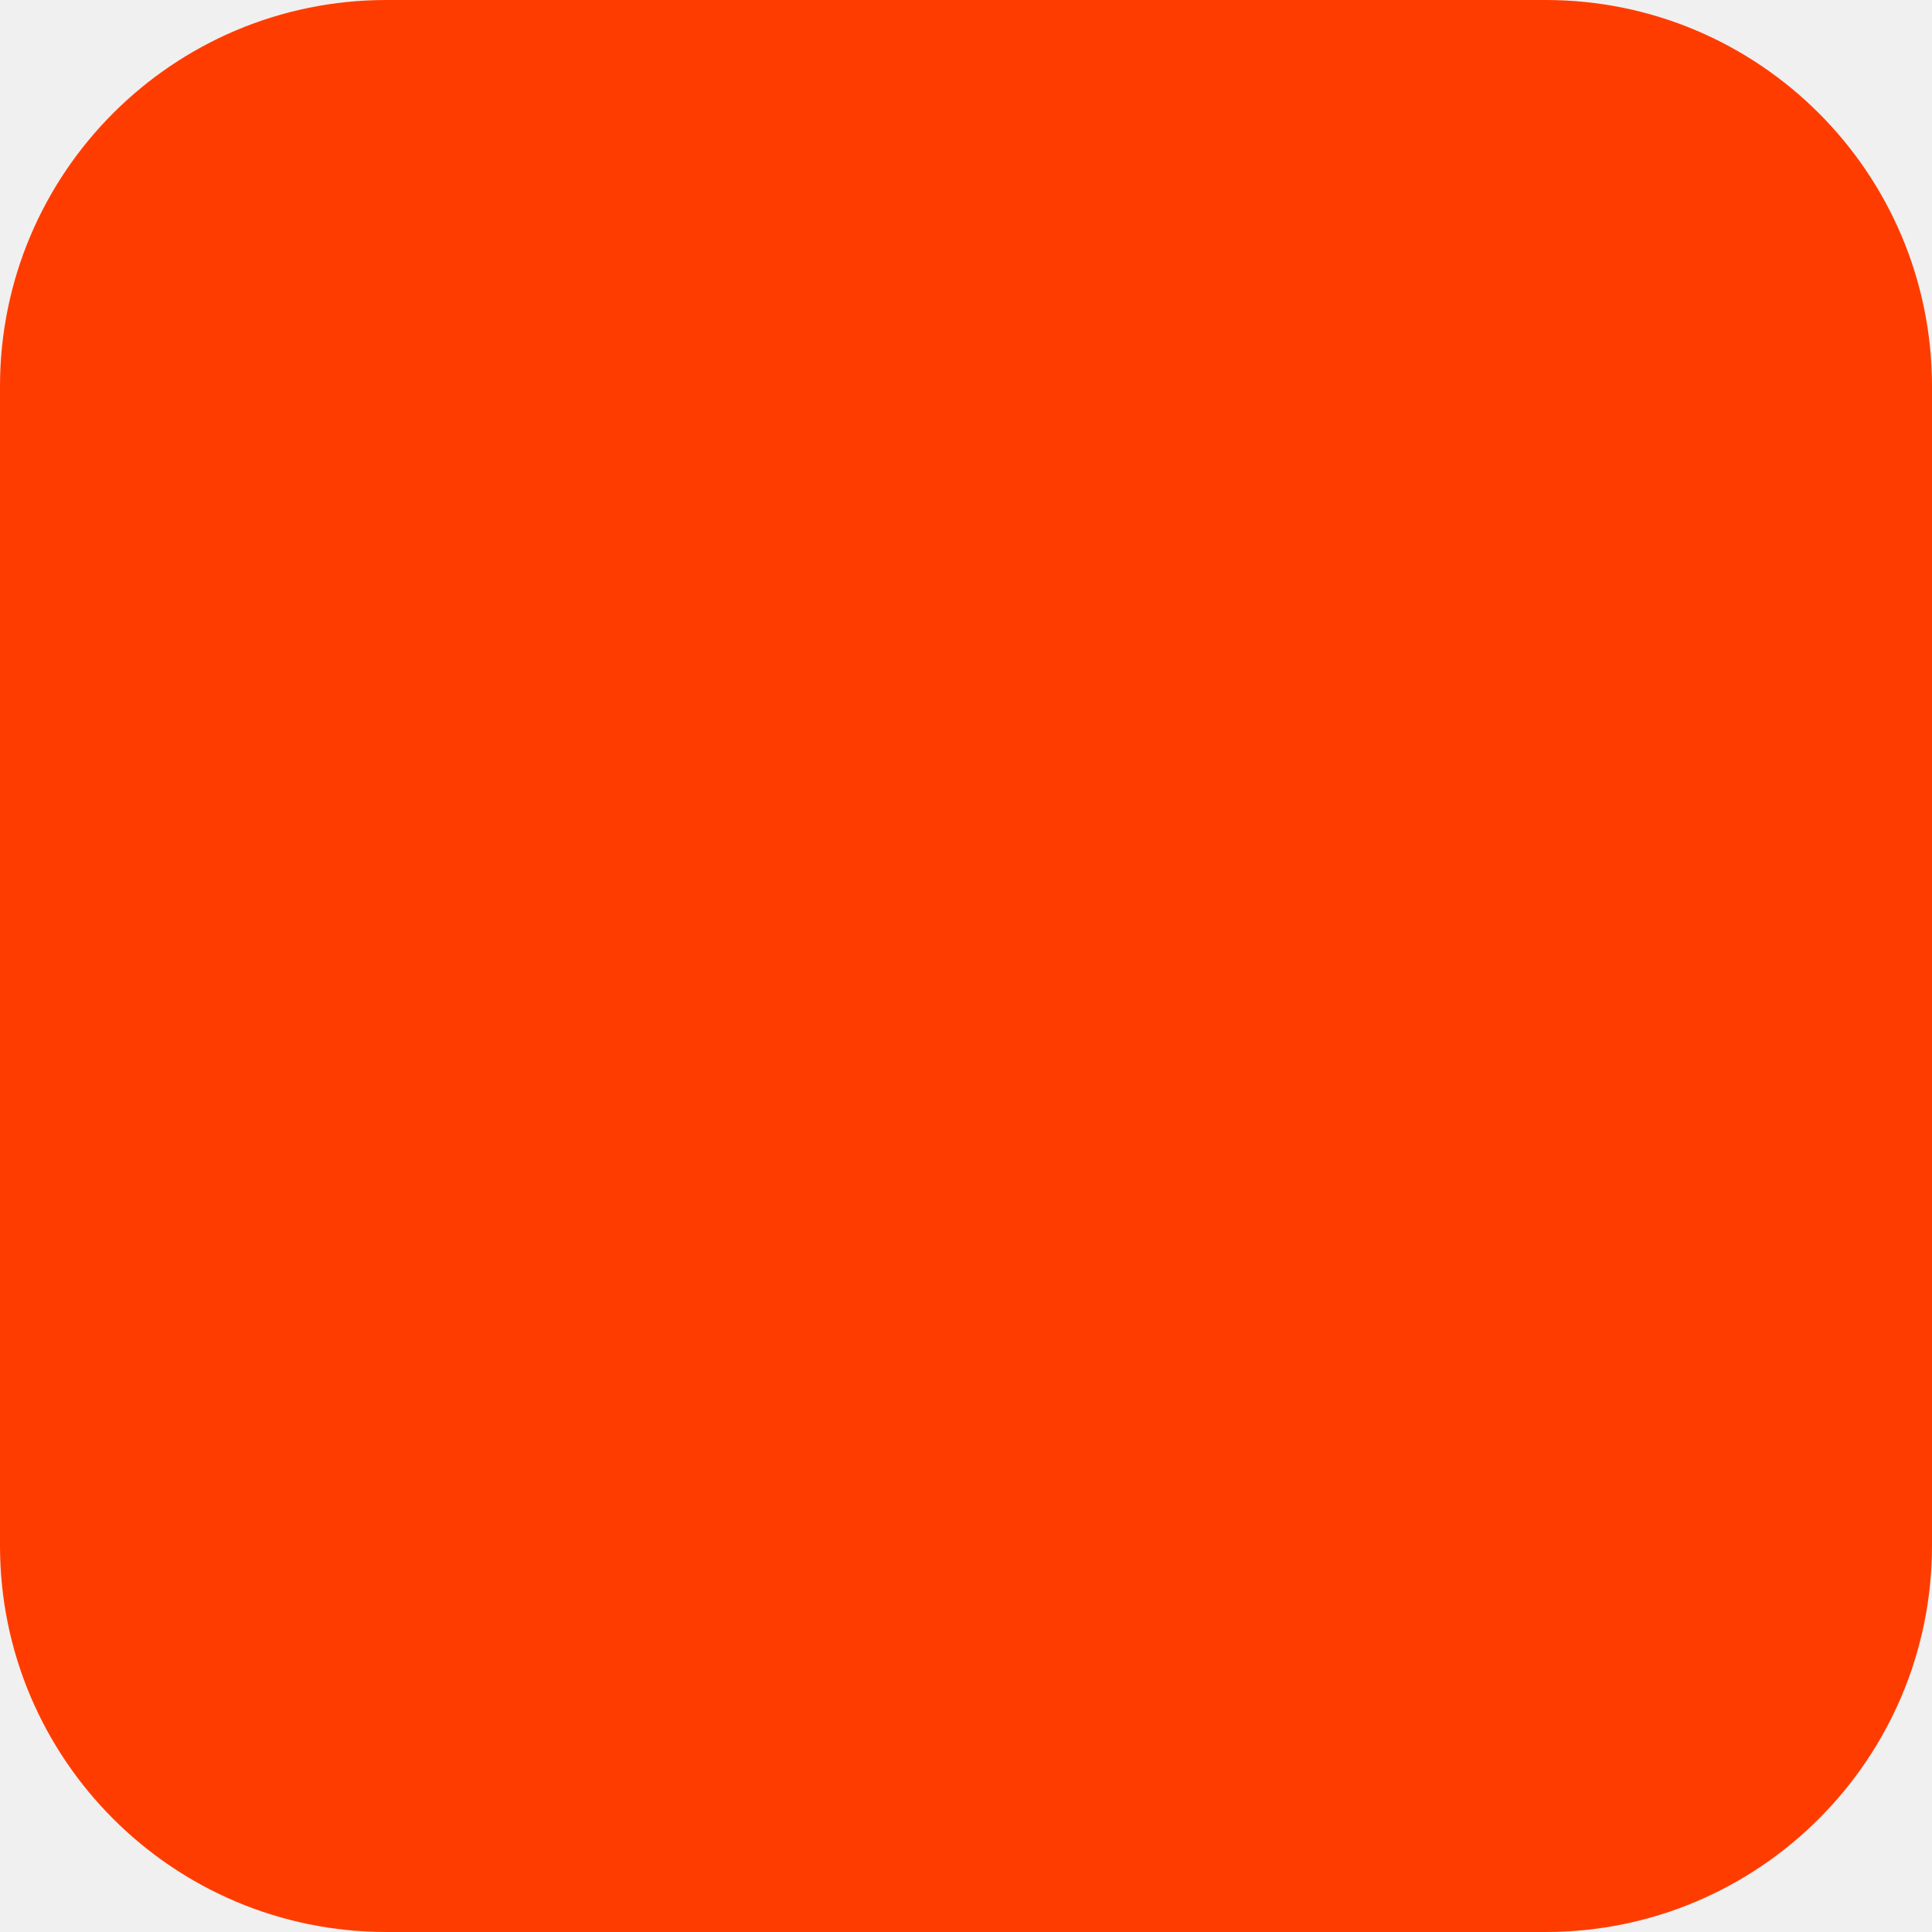
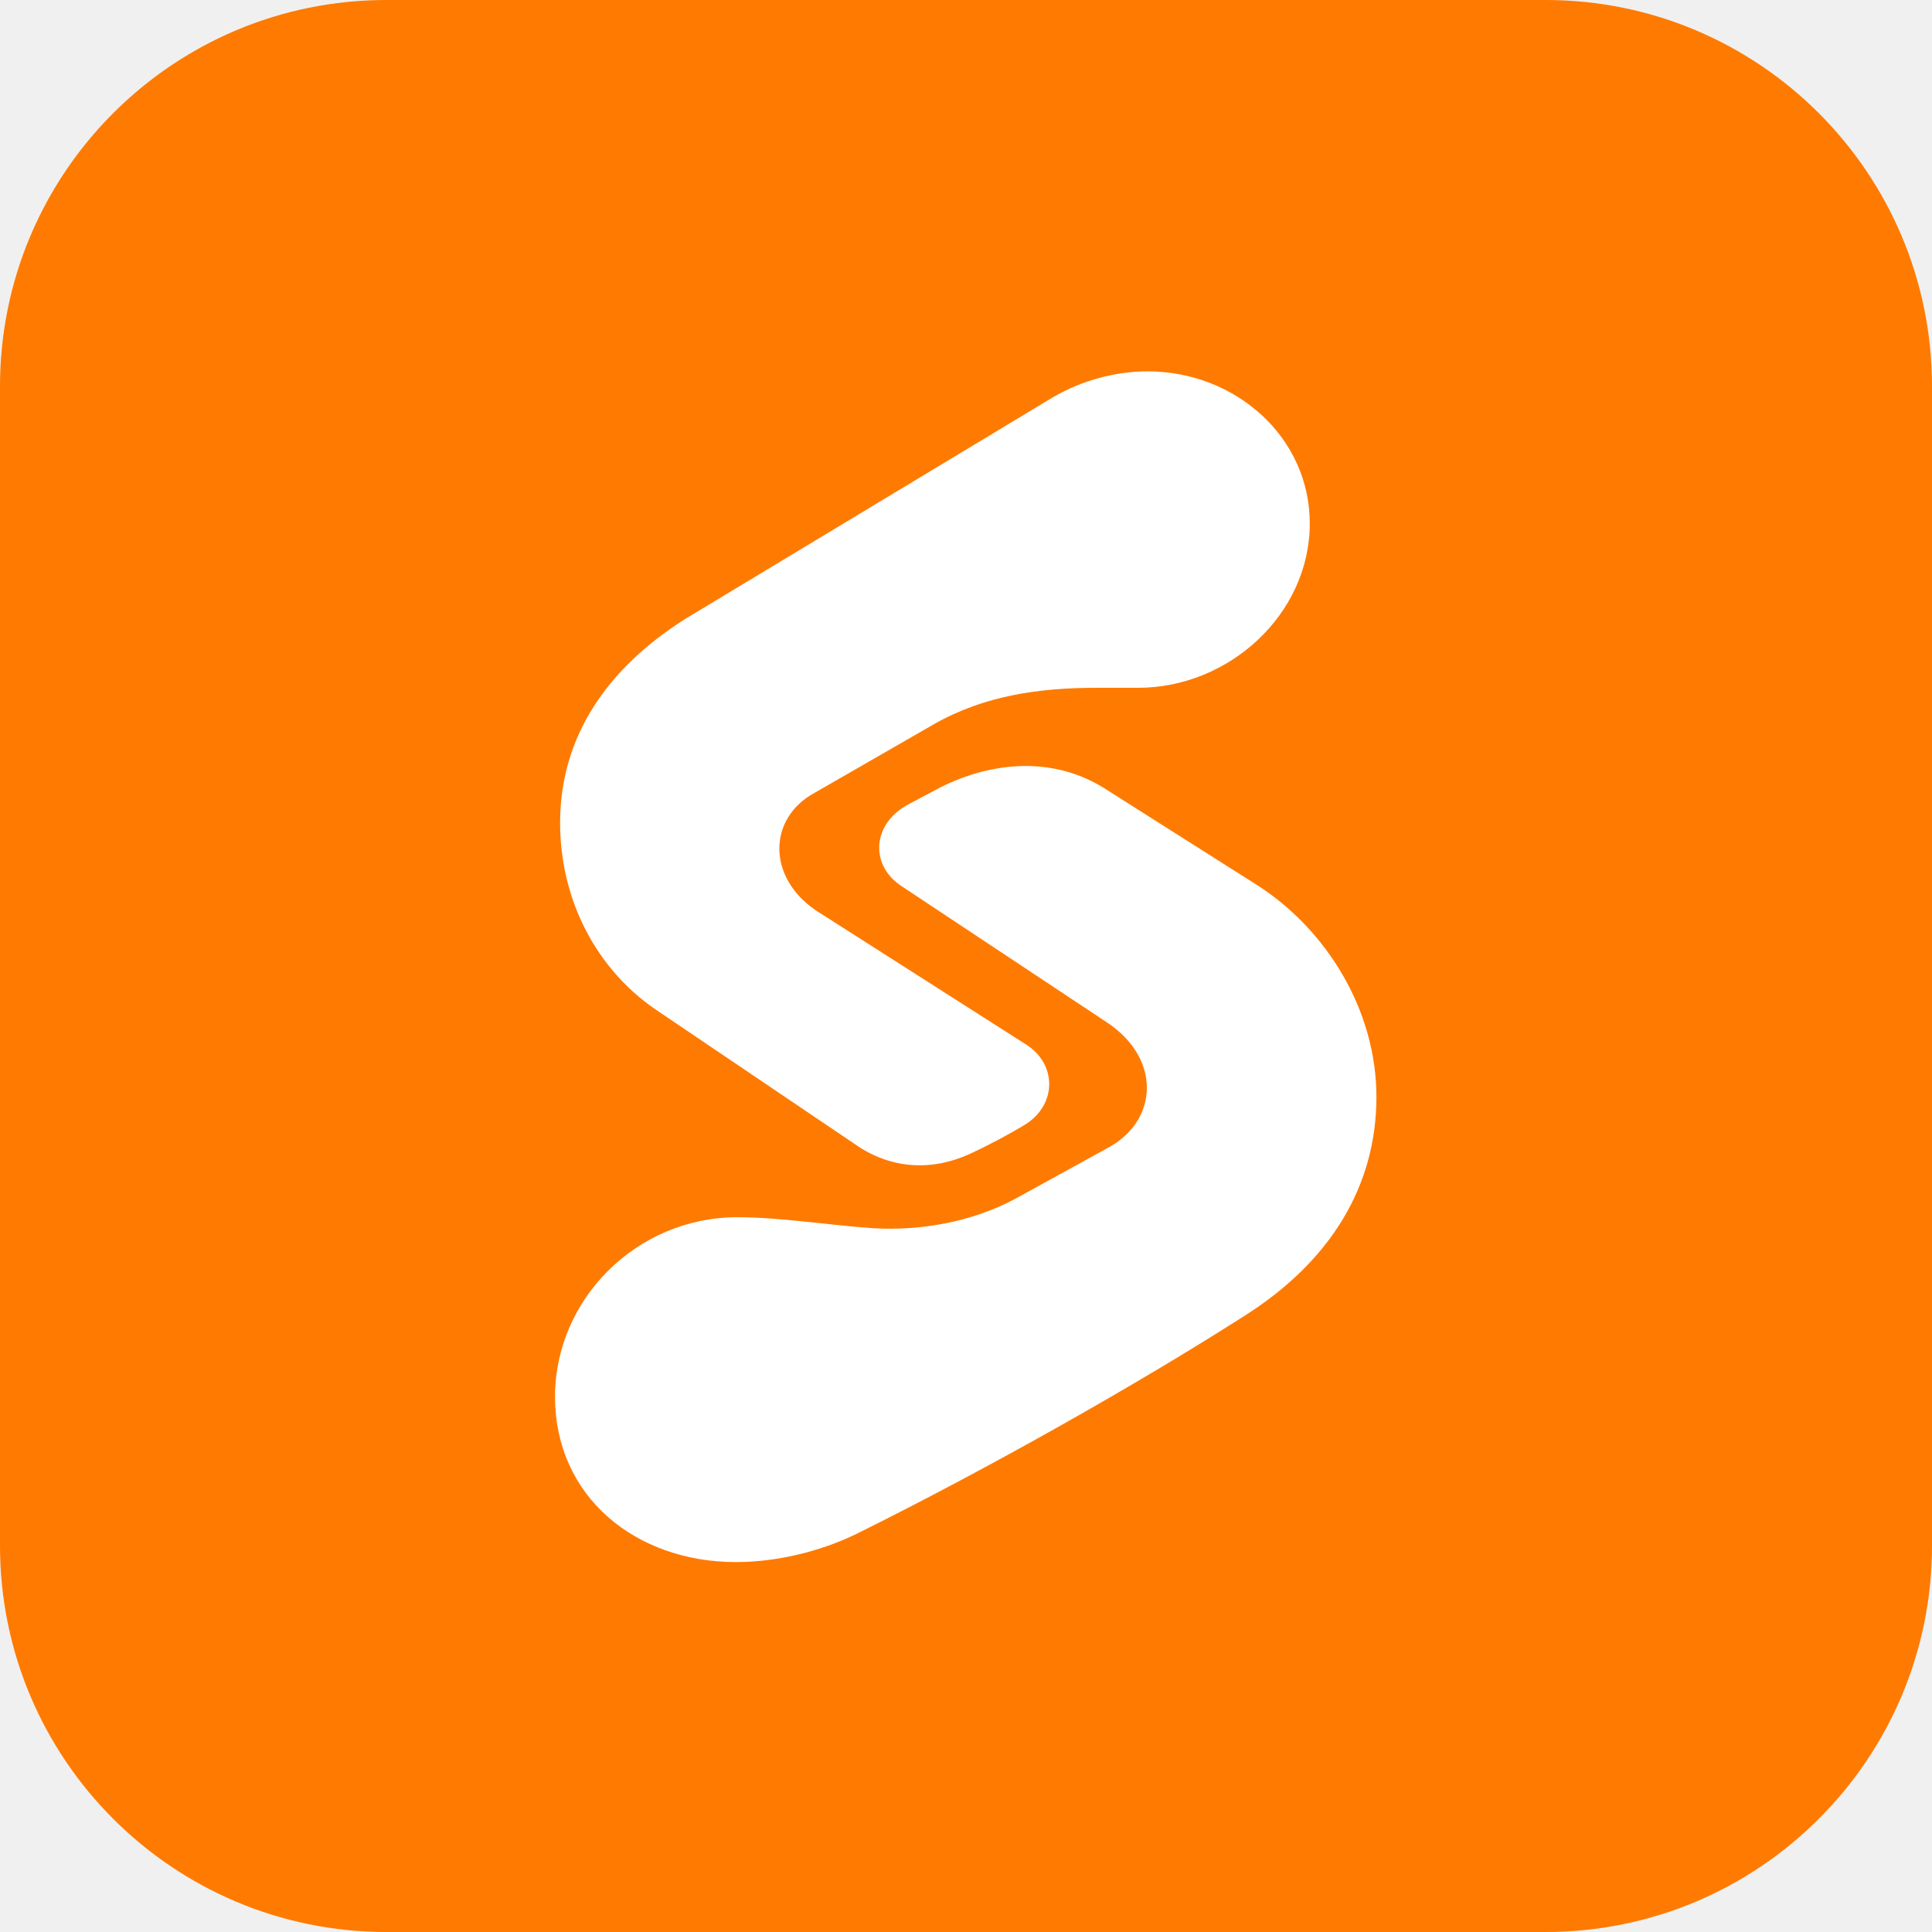
- <svg xmlns="http://www.w3.org/2000/svg" width="180" height="180" viewBox="0 0 180 180" fill="none">
-   <rect width="180" height="180" rx="36" fill="#FF3C00" />
+ <svg xmlns="http://www.w3.org/2000/svg" viewBox="0 0 80 80">
+   <rect width="80" height="80" rx="16" fill="#FF7A00" />
+   <g transform="translate(10 10) scale(.75) translate(-1.1 0)" fill="#fff">
+     <path d="m57.2 35.55-8.49-5.38c-2.79-1.73-6.11-1.49-9.03-0.03l-1.88 1c-1.94 1.13-1.95 3.35-0.26 4.45l11.35 7.53c3.01 2 2.82 5.42 0.06 6.91l-5.07 2.79c-2.47 1.34-5.33 1.8-7.86 1.66-2.54-0.17-5.13-0.61-7.54-0.61-5.59 0-10.07 4.56-10.07 9.9 0 5.56 4.48 9.14 9.99 9.14 2.17 0 4.58-0.55 6.64-1.55 7.44-3.69 15.55-8.29 21.38-12.01 4.83-3.04 7.34-7.23 7.34-12.12 0-4.82-2.78-9.25-6.56-11.68z" />
+     <path d="m23.93 42.38 11.25 7.6c1.91 1.24 4.07 1.33 6.12 0.4 1.16-0.54 2.24-1.12 3.12-1.66 1.73-1.13 1.67-3.34-0.01-4.39l-11.6-7.4c-2.73-1.86-2.62-5.11-0.07-6.49l6.59-3.79c2.79-1.59 5.84-2.01 8.98-2.01h2.3c5.02 0 9.47-4.07 9.47-9.07 0-4.78-4.11-8.4-8.95-8.4-1.77 0-3.62 0.49-5.23 1.43l-20.29 12.23c-4.29 2.71-6.92 6.48-6.92 11.26 0 4.28 2.01 8.06 5.24 10.29z" />
+   </g>
</svg>
